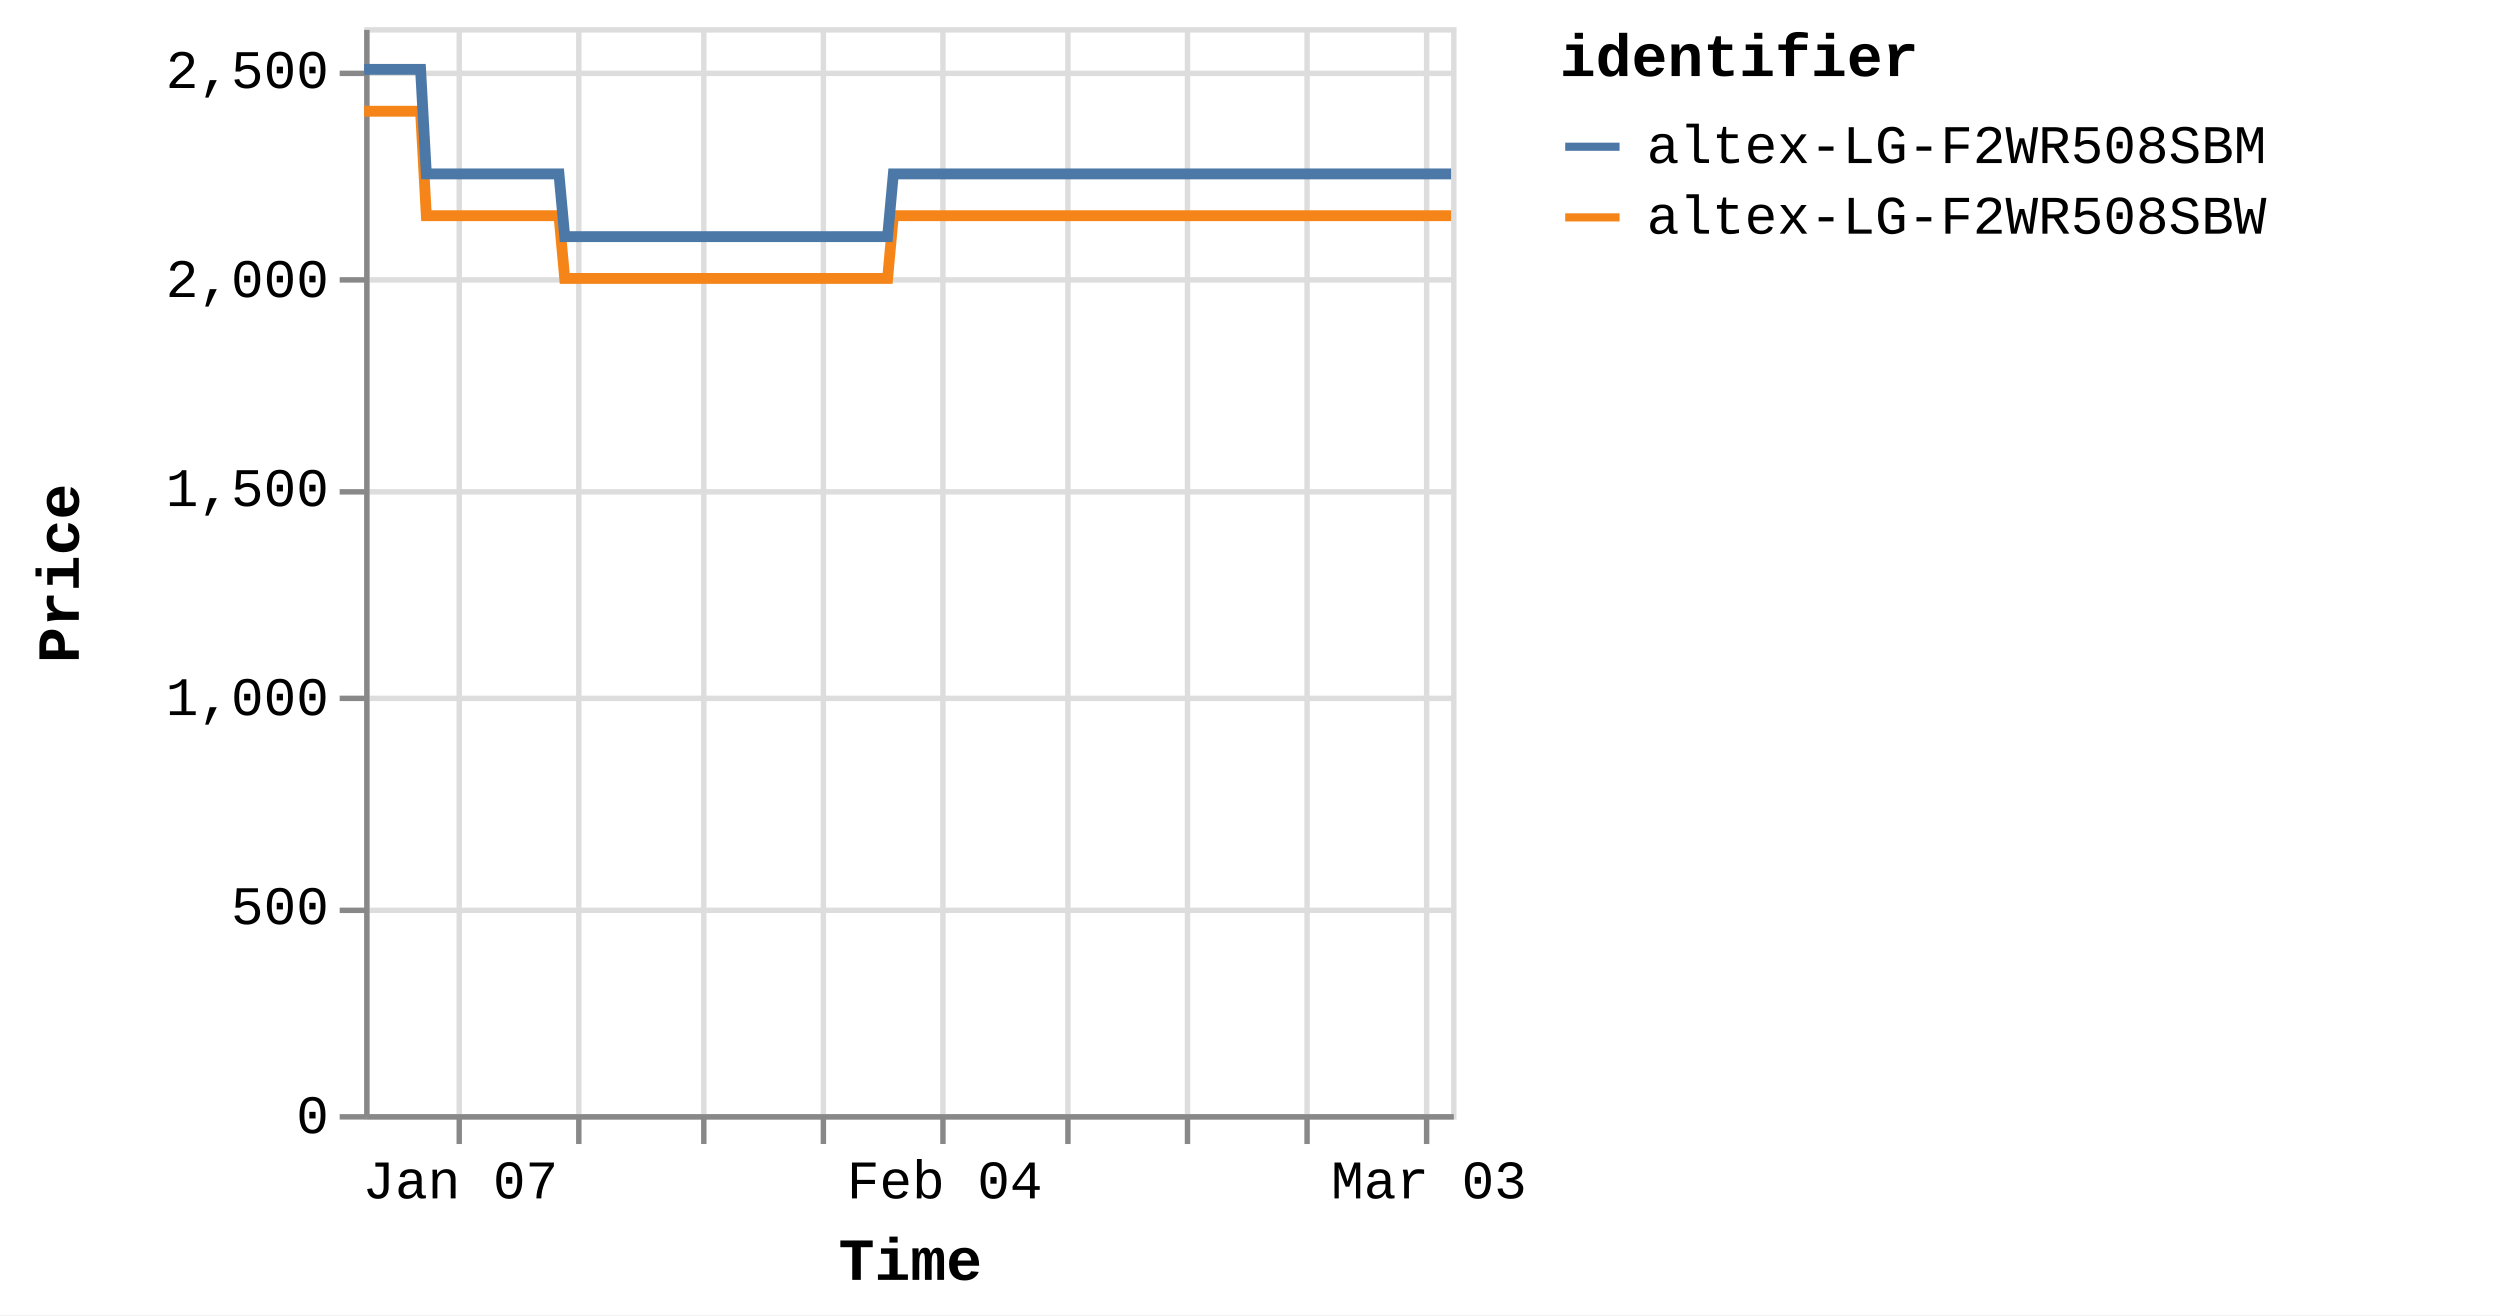
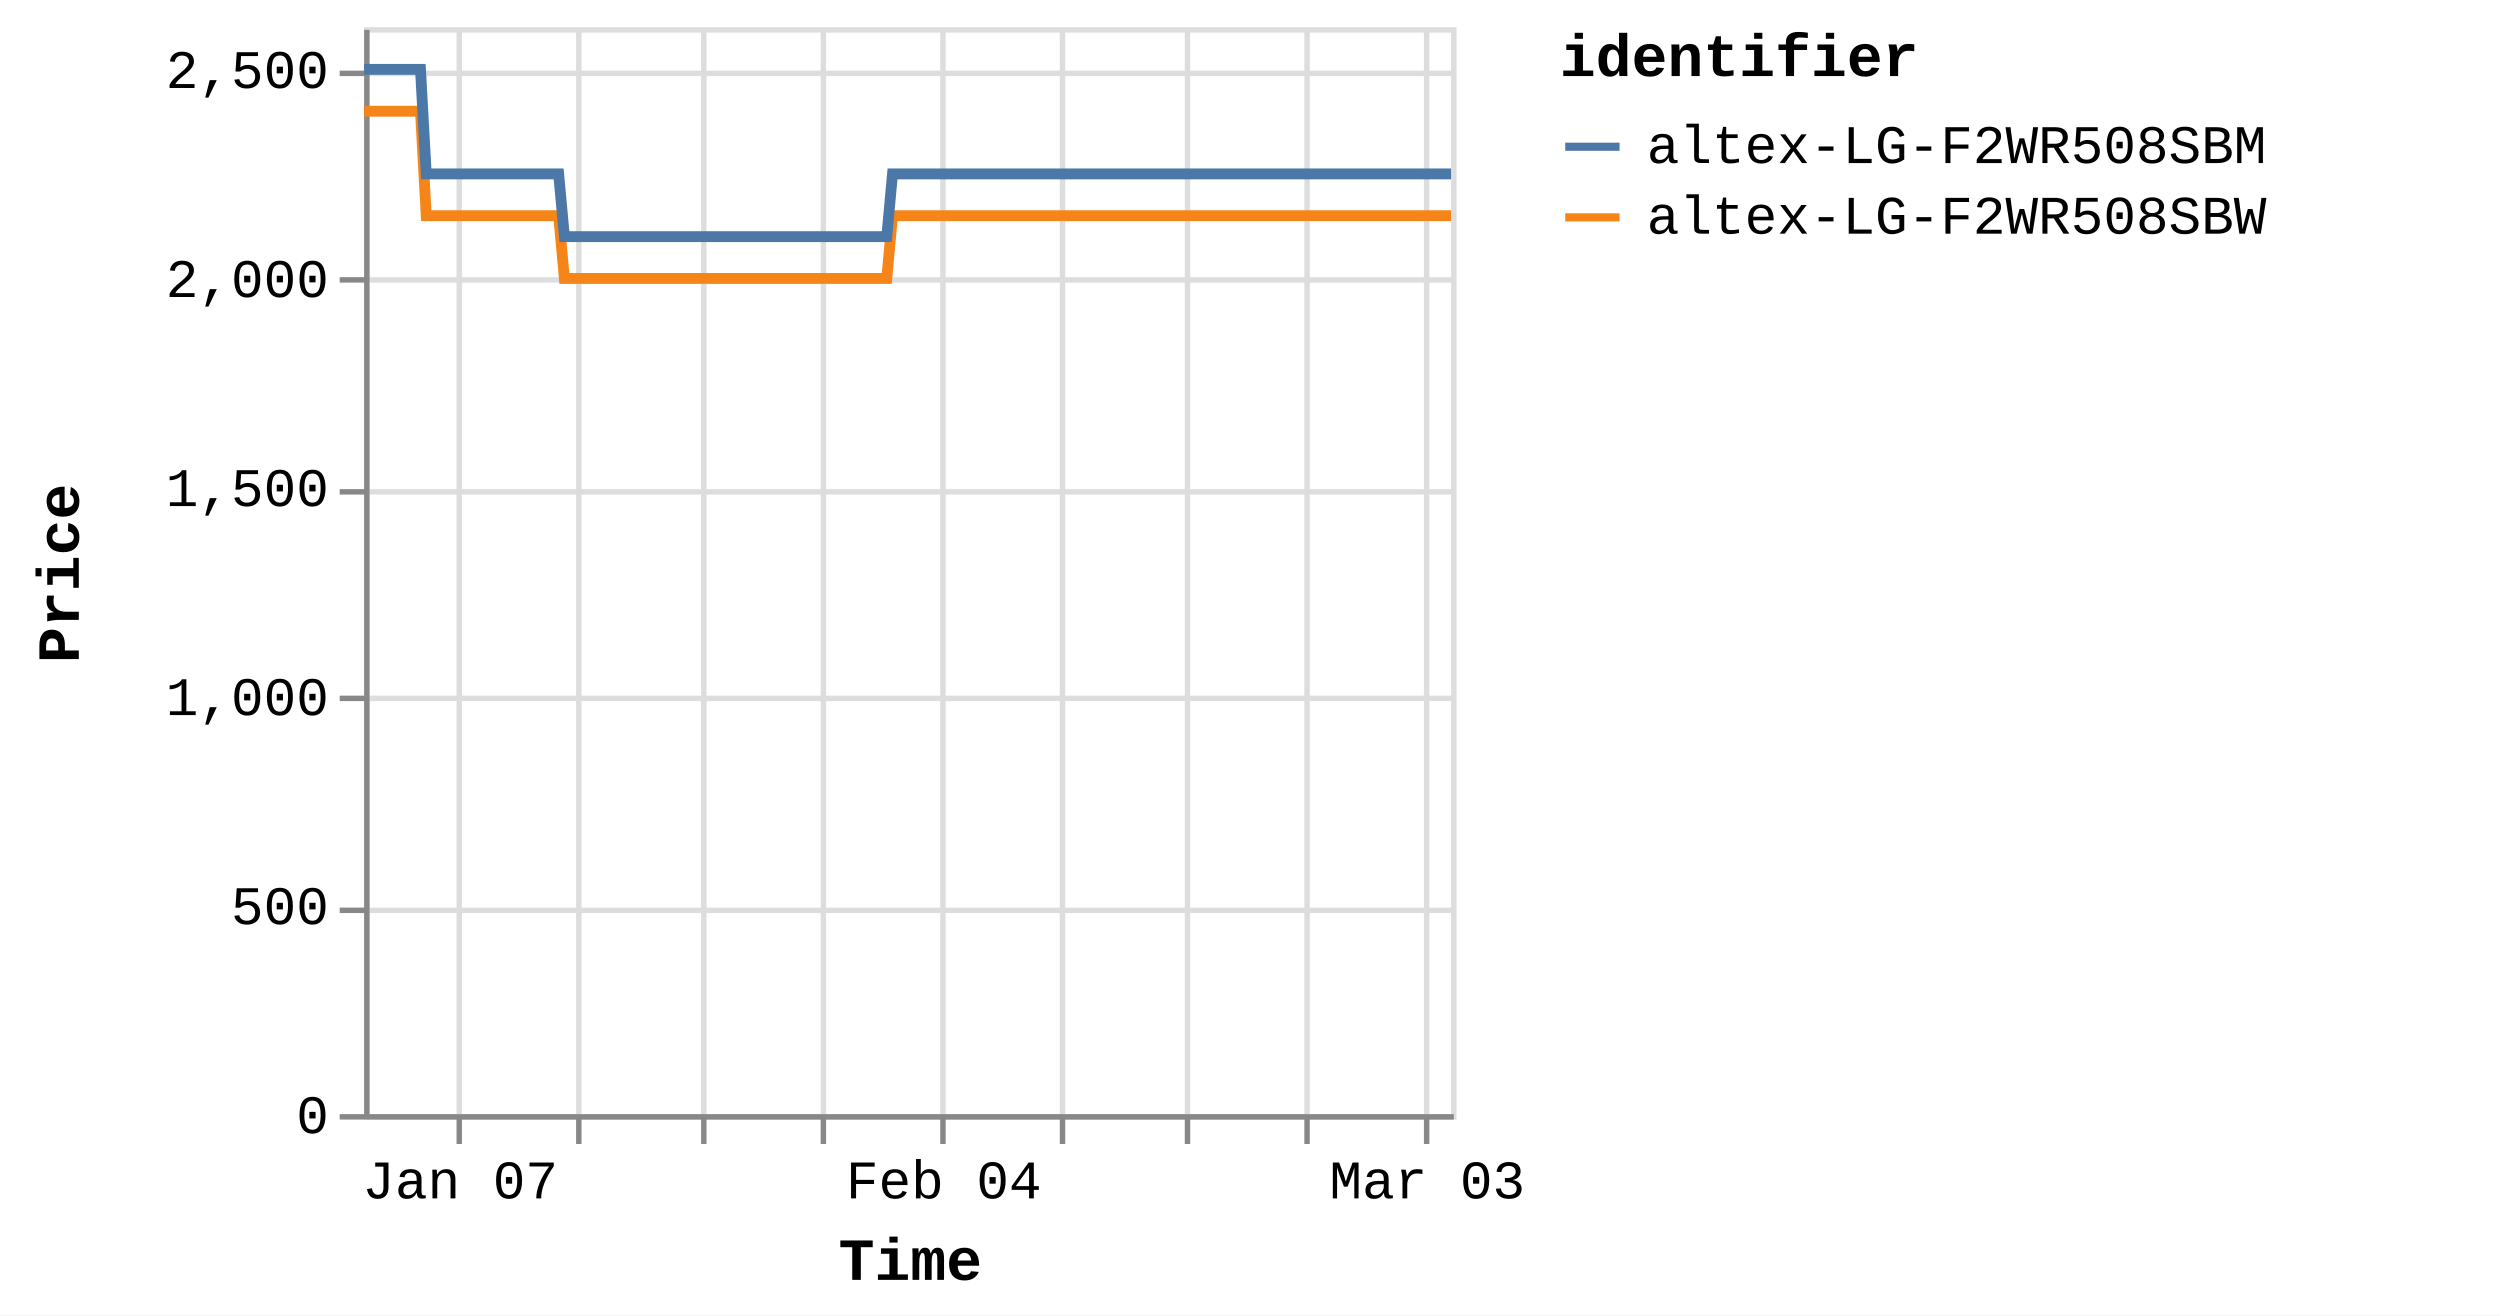
<svg xmlns="http://www.w3.org/2000/svg" version="1.1" class="marks" width="460" height="242" viewBox="0 0 460 242">
  <rect width="460" height="242" fill="white" />
  <g fill="none" stroke-miterlimit="10" transform="translate(67,5)">
    <g class="mark-group role-frame root" role="graphics-object" aria-roledescription="group mark container">
      <g transform="translate(0,0)">
        <path class="background" aria-hidden="true" d="M0.5,0.5h200v200h-200Z" stroke="#ddd" />
        <g>
          <g class="mark-group role-axis" aria-hidden="true">
            <g transform="translate(0.5,200.5)">
              <path class="background" aria-hidden="true" d="M0,0h0v0h0Z" pointer-events="none" />
              <g>
                <g class="mark-rule role-axis-grid" pointer-events="none">
                  <line transform="translate(17,-200)" x2="0" y2="200" stroke="#ddd" stroke-width="1" opacity="1" />
                  <line transform="translate(39,-200)" x2="0" y2="200" stroke="#ddd" stroke-width="1" opacity="1" />
                  <line transform="translate(62,-200)" x2="0" y2="200" stroke="#ddd" stroke-width="1" opacity="1" />
                  <line transform="translate(84,-200)" x2="0" y2="200" stroke="#ddd" stroke-width="1" opacity="1" />
                  <line transform="translate(106,-200)" x2="0" y2="200" stroke="#ddd" stroke-width="1" opacity="1" />
-                   <line transform="translate(129,-200)" x2="0" y2="200" stroke="#ddd" stroke-width="1" opacity="1" />
+                   <line transform="translate(128,-200)" x2="0" y2="200" stroke="#ddd" stroke-width="1" opacity="1" />
                  <line transform="translate(151,-200)" x2="0" y2="200" stroke="#ddd" stroke-width="1" opacity="1" />
                  <line transform="translate(173,-200)" x2="0" y2="200" stroke="#ddd" stroke-width="1" opacity="1" />
                  <line transform="translate(195,-200)" x2="0" y2="200" stroke="#ddd" stroke-width="1" opacity="1" />
                </g>
              </g>
              <path class="foreground" aria-hidden="true" d="" pointer-events="none" display="none" />
            </g>
          </g>
          <g class="mark-group role-axis" aria-hidden="true">
            <g transform="translate(0.5,0.5)">
              <path class="background" aria-hidden="true" d="M0,0h0v0h0Z" pointer-events="none" />
              <g>
                <g class="mark-rule role-axis-grid" pointer-events="none">
                  <line transform="translate(0,200)" x2="200" y2="0" stroke="#ddd" stroke-width="1" opacity="1" />
                  <line transform="translate(0,162)" x2="200" y2="0" stroke="#ddd" stroke-width="1" opacity="1" />
                  <line transform="translate(0,123)" x2="200" y2="0" stroke="#ddd" stroke-width="1" opacity="1" />
                  <line transform="translate(0,85)" x2="200" y2="0" stroke="#ddd" stroke-width="1" opacity="1" />
                  <line transform="translate(0,46)" x2="200" y2="0" stroke="#ddd" stroke-width="1" opacity="1" />
                  <line transform="translate(0,8)" x2="200" y2="0" stroke="#ddd" stroke-width="1" opacity="1" />
                </g>
              </g>
              <path class="foreground" aria-hidden="true" d="" pointer-events="none" display="none" />
            </g>
          </g>
-           <g class="mark-group role-axis" role="graphics-symbol" aria-roledescription="axis" aria-label="X-axis titled 'Time' for a time scale with values from Monday, 01 January 2024, 2:19:43 PM to Monday, 04 March 2024, 10:28:20 AM">
+           <g class="mark-group role-axis" role="graphics-symbol" aria-roledescription="axis" aria-label="X-axis titled 'Time' for a time scale with values from Monday, 01 January 2024, 2:19:43 PM to Monday, 04 March 2024, 12:51:38 PM">
            <g transform="translate(0.5,200.5)">
              <path class="background" aria-hidden="true" d="M0,0h0v0h0Z" pointer-events="none" />
              <g>
                <g class="mark-rule role-axis-tick" pointer-events="none">
                  <line transform="translate(17,0)" x2="0" y2="5" stroke="#888" stroke-width="1" opacity="1" />
                  <line transform="translate(39,0)" x2="0" y2="5" stroke="#888" stroke-width="1" opacity="1" />
                  <line transform="translate(62,0)" x2="0" y2="5" stroke="#888" stroke-width="1" opacity="1" />
                  <line transform="translate(84,0)" x2="0" y2="5" stroke="#888" stroke-width="1" opacity="1" />
                  <line transform="translate(106,0)" x2="0" y2="5" stroke="#888" stroke-width="1" opacity="1" />
-                   <line transform="translate(129,0)" x2="0" y2="5" stroke="#888" stroke-width="1" opacity="1" />
+                   <line transform="translate(128,0)" x2="0" y2="5" stroke="#888" stroke-width="1" opacity="1" />
                  <line transform="translate(151,0)" x2="0" y2="5" stroke="#888" stroke-width="1" opacity="1" />
                  <line transform="translate(173,0)" x2="0" y2="5" stroke="#888" stroke-width="1" opacity="1" />
                  <line transform="translate(195,0)" x2="0" y2="5" stroke="#888" stroke-width="1" opacity="1" />
                </g>
                <g class="mark-text role-axis-label" pointer-events="none">
-                   <text text-anchor="middle" transform="translate(17.19615,15)" font-family="Liberation Mono" font-size="10px" fill="#000" opacity="1">Jan 07</text>
-                   <text text-anchor="middle" transform="translate(39.4752,15)" font-family="Liberation Mono" font-size="10px" fill="#000" opacity="0">Jan 14</text>
-                   <text text-anchor="middle" transform="translate(61.75424,15)" font-family="Liberation Mono" font-size="10px" fill="#000" opacity="0">Jan 21</text>
-                   <text text-anchor="middle" transform="translate(84.03329,15)" font-family="Liberation Mono" font-size="10px" fill="#000" opacity="0">Jan 28</text>
-                   <text text-anchor="middle" transform="translate(106.3123,15)" font-family="Liberation Mono" font-size="10px" fill="#000" opacity="1">Feb 04</text>
-                   <text text-anchor="middle" transform="translate(128.5914,15)" font-family="Liberation Mono" font-size="10px" fill="#000" opacity="0">Feb 11</text>
-                   <text text-anchor="middle" transform="translate(150.8704,15)" font-family="Liberation Mono" font-size="10px" fill="#000" opacity="0">Feb 18</text>
-                   <text text-anchor="middle" transform="translate(173.1495,15)" font-family="Liberation Mono" font-size="10px" fill="#000" opacity="0">Feb 25</text>
-                   <text text-anchor="middle" transform="translate(195.4285,15)" font-family="Liberation Mono" font-size="10px" fill="#000" opacity="1">Mar 03</text>
+                   <text text-anchor="middle" transform="translate(17.16896,15)" font-family="Liberation Mono" font-size="10px" fill="#000" opacity="1">Jan 07</text>
+                   <text text-anchor="middle" transform="translate(39.41278,15)" font-family="Liberation Mono" font-size="10px" fill="#000" opacity="0">Jan 14</text>
+                   <text text-anchor="middle" transform="translate(61.6566,15)" font-family="Liberation Mono" font-size="10px" fill="#000" opacity="0">Jan 21</text>
+                   <text text-anchor="middle" transform="translate(83.90041,15)" font-family="Liberation Mono" font-size="10px" fill="#000" opacity="0">Jan 28</text>
+                   <text text-anchor="middle" transform="translate(106.1442,15)" font-family="Liberation Mono" font-size="10px" fill="#000" opacity="1">Feb 04</text>
+                   <text text-anchor="middle" transform="translate(128.388,15)" font-family="Liberation Mono" font-size="10px" fill="#000" opacity="0">Feb 11</text>
+                   <text text-anchor="middle" transform="translate(150.6319,15)" font-family="Liberation Mono" font-size="10px" fill="#000" opacity="0">Feb 18</text>
+                   <text text-anchor="middle" transform="translate(172.8757,15)" font-family="Liberation Mono" font-size="10px" fill="#000" opacity="0">Feb 25</text>
+                   <text text-anchor="middle" transform="translate(195.1195,15)" font-family="Liberation Mono" font-size="10px" fill="#000" opacity="1">Mar 03</text>
                </g>
                <g class="mark-rule role-axis-domain" pointer-events="none">
                  <line transform="translate(0,0)" x2="200" y2="0" stroke="#888" stroke-width="1" opacity="1" />
                </g>
                <g class="mark-text role-axis-title" pointer-events="none">
                  <text text-anchor="middle" transform="translate(100,30)" font-family="Liberation Mono" font-size="11px" font-weight="bold" fill="#000" opacity="1">Time</text>
                </g>
              </g>
              <path class="foreground" aria-hidden="true" d="" pointer-events="none" display="none" />
            </g>
          </g>
          <g class="mark-group role-axis" role="graphics-symbol" aria-roledescription="axis" aria-label="Y-axis titled 'Price' for a linear scale with values from 0 to 2,600">
            <g transform="translate(0.5,0.5)">
              <path class="background" aria-hidden="true" d="M0,0h0v0h0Z" pointer-events="none" />
              <g>
                <g class="mark-rule role-axis-tick" pointer-events="none">
                  <line transform="translate(0,200)" x2="-5" y2="0" stroke="#888" stroke-width="1" opacity="1" />
                  <line transform="translate(0,162)" x2="-5" y2="0" stroke="#888" stroke-width="1" opacity="1" />
                  <line transform="translate(0,123)" x2="-5" y2="0" stroke="#888" stroke-width="1" opacity="1" />
                  <line transform="translate(0,85)" x2="-5" y2="0" stroke="#888" stroke-width="1" opacity="1" />
                  <line transform="translate(0,46)" x2="-5" y2="0" stroke="#888" stroke-width="1" opacity="1" />
                  <line transform="translate(0,8)" x2="-5" y2="0" stroke="#888" stroke-width="1" opacity="1" />
                </g>
                <g class="mark-text role-axis-label" pointer-events="none">
                  <text text-anchor="end" transform="translate(-7,203)" font-family="Liberation Mono" font-size="10px" fill="#000" opacity="1">0</text>
                  <text text-anchor="end" transform="translate(-7,164.5385)" font-family="Liberation Mono" font-size="10px" fill="#000" opacity="1">500</text>
                  <text text-anchor="end" transform="translate(-7,126.0769)" font-family="Liberation Mono" font-size="10px" fill="#000" opacity="1">1,000</text>
                  <text text-anchor="end" transform="translate(-7,87.61538)" font-family="Liberation Mono" font-size="10px" fill="#000" opacity="1">1,500</text>
                  <text text-anchor="end" transform="translate(-7,49.15385)" font-family="Liberation Mono" font-size="10px" fill="#000" opacity="1">2,000</text>
                  <text text-anchor="end" transform="translate(-7,10.69231)" font-family="Liberation Mono" font-size="10px" fill="#000" opacity="1">2,500</text>
                </g>
                <g class="mark-rule role-axis-domain" pointer-events="none">
                  <line transform="translate(0,200)" x2="0" y2="-200" stroke="#888" stroke-width="1" opacity="1" />
                </g>
                <g class="mark-text role-axis-title" pointer-events="none">
                  <text text-anchor="middle" transform="translate(-51,100) rotate(-90) translate(0,-2)" font-family="Liberation Mono" font-size="11px" font-weight="bold" fill="#000" opacity="1">Price</text>
                </g>
              </g>
              <path class="foreground" aria-hidden="true" d="" pointer-events="none" display="none" />
            </g>
          </g>
          <g class="mark-group role-scope pathgroup" role="graphics-object" aria-roledescription="group mark container">
            <g transform="translate(0,0)">
              <path class="background" aria-hidden="true" d="M0,0h200v200h-200Z" />
              <g>
                <g class="mark-line role-mark marks" role="graphics-object" aria-roledescription="line mark container">
-                   <path aria-label="Time: Jan 01, 2024; Price: 2399; identifier: altex-LG-F2WR508SBW" role="graphics-symbol" aria-roledescription="line mark" d="M0,15.462L0.333,15.462L0.837,15.462L1.898,15.462L2.429,15.462L2.987,15.462L3.494,15.462L4.019,15.462L5.081,15.462L5.612,15.462L6.17,15.462L6.677,15.462L7.202,15.462L8.264,15.462L8.795,15.462L9.352,15.462L9.863,15.462L10.386,15.462L11.448,34.692L11.978,34.692L12.535,34.692L13.045,34.692L13.568,34.692L14.63,34.692L15.16,34.692L15.715,34.692L16.225,34.692L16.75,34.692L17.815,34.692L18.342,34.692L18.898,34.692L19.408,34.692L19.933,34.692L20.997,34.692L21.529,34.692L22.087,34.692L22.594,34.692L23.115,34.692L24.181,34.692L24.71,34.692L25.275,34.692L25.778,34.692L26.299,34.692L27.363,34.692L27.894,34.692L28.452,34.692L28.958,34.692L29.481,34.692L30.545,34.692L31.076,34.692L31.636,34.692L32.143,34.692L32.664,34.692L33.727,34.692L34.259,34.692L34.816,34.692L35.324,34.692L35.847,34.692L36.909,46.231L37.438,46.231L37.994,46.231L38.504,46.231L39.029,46.231L40.093,46.231L40.621,46.231L41.176,46.231L41.685,46.231L42.212,46.231L43.277,46.231L43.808,46.231L44.368,46.231L44.874,46.231L45.395,46.231L46.458,46.231L46.991,46.231L47.549,46.231L48.058,46.231L48.578,46.231L49.641,46.231L50.174,46.231L50.733,46.231L51.239,46.231L51.76,46.231L52.823,46.231L53.354,46.231L53.914,46.231L54.42,46.231L54.944,46.231L56.007,46.231L56.538,46.231L57.097,46.231L57.605,46.231L58.126,46.231L59.189,46.231L59.717,46.231L60.273,46.231L60.785,46.231L61.309,46.231L62.37,46.231L62.9,46.231L63.456,46.231L63.966,46.231L64.491,46.231L65.557,46.231L66.089,46.231L66.649,46.231L67.152,46.231L67.674,46.231L68.738,46.231L69.271,46.231L69.83,46.231L70.338,46.231L70.857,46.231L71.921,46.231L72.453,46.231L73.013,46.231L73.519,46.231L74.04,46.231L75.105,46.231L75.635,46.231L76.195,46.231L76.704,46.231L77.222,46.231L78.285,46.231L78.817,46.231L79.367,46.231L79.876,46.231L80.407,46.231L81.466,46.231L81.998,46.231L82.542,46.231L83.057,46.231L83.587,46.231L84.649,46.231L85.179,46.231L85.726,46.231L86.24,46.231L86.77,46.231L87.831,46.231L88.363,46.231L88.914,46.231L89.423,46.231L89.954,46.231L91.013,46.231L91.544,46.231L92.096,46.231L92.613,46.231L93.135,46.231L94.196,46.231L94.727,46.231L95.279,46.231L95.788,46.231L96.318,46.231L97.379,34.692L97.91,34.692L98.462,34.692L98.97,34.692L99.501,34.692L100.563,34.692L101.092,34.692L101.644,34.692L102.153,34.692L102.684,34.692L103.745,34.692L104.276,34.692L104.822,34.692L105.336,34.692L105.868,34.692L106.93,34.692L107.459,34.692L108.005,34.692L108.518,34.692L109.049,34.692L110.11,34.692L110.643,34.692L111.194,34.692L111.703,34.692L112.232,34.692L113.293,34.692L113.823,34.692L114.376,34.692L114.885,34.692L115.415,34.692L116.475,34.692L117.007,34.692L117.558,34.692L118.07,34.692L118.598,34.692L119.658,34.692L120.19,34.692L120.74,34.692L121.252,34.692L121.78,34.692L122.842,34.692L123.373,34.692L123.921,34.692L124.434,34.692L124.964,34.692L126.024,34.692L126.554,34.692L127.103,34.692L127.615,34.692L128.146,34.692L129.209,34.692L129.738,34.692L130.284,34.692L130.798,34.692L131.328,34.692L132.39,34.692L132.92,34.692L133.474,34.692L133.982,34.692L134.511,34.692L135.571,34.692L136.102,34.692L136.653,34.692L137.171,34.692L137.694,34.692L138.755,34.692L139.285,34.692L139.838,34.692L140.348,34.692L140.876,34.692L142.468,34.692L143.02,34.692L143.53,34.692L144.06,34.692L145.121,34.692L145.651,34.692L146.202,34.692L146.715,34.692L147.242,34.692L148.304,34.692L148.833,34.692L149.38,34.692L149.894,34.692L150.424,34.692L151.486,34.692L152.019,34.692L152.564,34.692L153.077,34.692L153.608,34.692L154.668,34.692L155.201,34.692L155.753,34.692L156.266,34.692L156.79,34.692L157.853,34.692L158.382,34.692L158.932,34.692L159.444,34.692L159.974,34.692L161.034,34.692L161.565,34.692L162.117,34.692L162.628,34.692L163.156,34.692L164.217,34.692L164.747,34.692L165.299,34.692L165.81,34.692L166.339,34.692L167.399,34.692L167.93,34.692L168.479,34.692L168.991,34.692L169.524,34.692L170.582,34.692L171.112,34.692L171.659,34.692L172.173,34.692L172.703,34.692L173.764,34.692L174.296,34.692L174.842,34.692L175.359,34.692L175.886,34.692L176.947,34.692L177.48,34.692L178.03,34.692L178.54,34.692L179.069,34.692L180.13,34.692L180.661,34.692L181.211,34.692L181.724,34.692L182.252,34.692L183.313,34.692L183.843,34.692L184.394,34.692L184.907,34.692L185.435,34.692L186.496,34.692L187.026,34.692L187.575,34.692L188.086,34.692L188.617,34.692L189.678,34.692L190.211,34.692L190.76,34.692L191.271,34.692L191.8,34.692L192.861,34.692L193.392,34.692L193.942,34.692L194.452,34.692L194.983,34.692L196.044,34.692L196.574,34.692L197.121,34.692L197.635,34.692L198.166,34.692L199.275,34.692L200,34.692" stroke="#f58518" stroke-width="2" />
+                   <path aria-label="Time: Jan 01, 2024; Price: 2399; identifier: altex-LG-F2WR508SBW" role="graphics-symbol" aria-roledescription="line mark" d="M0,15.462L0.333,15.462L0.836,15.462L1.895,15.462L2.425,15.462L2.982,15.462L3.488,15.462L4.013,15.462L5.073,15.462L5.603,15.462L6.16,15.462L6.667,15.462L7.19,15.462L8.251,15.462L8.781,15.462L9.337,15.462L9.848,15.462L10.369,15.462L11.43,34.692L11.959,34.692L12.515,34.692L13.024,34.692L13.546,34.692L14.607,34.692L15.136,34.692L15.691,34.692L16.199,34.692L16.724,34.692L17.786,34.692L18.313,34.692L18.868,34.692L19.377,34.692L19.902,34.692L20.964,34.692L21.495,34.692L22.052,34.692L22.559,34.692L23.079,34.692L24.142,34.692L24.671,34.692L25.235,34.692L25.737,34.692L26.257,34.692L27.32,34.692L27.849,34.692L28.407,34.692L28.913,34.692L29.435,34.692L30.497,34.692L31.027,34.692L31.586,34.692L32.092,34.692L32.613,34.692L33.674,34.692L34.204,34.692L34.761,34.692L35.269,34.692L35.79,34.692L36.85,46.231L37.379,46.231L37.934,46.231L38.443,46.231L38.967,46.231L40.03,46.231L40.556,46.231L41.111,46.231L41.62,46.231L42.145,46.231L43.208,46.231L43.739,46.231L44.298,46.231L44.803,46.231L45.323,46.231L46.385,46.231L46.917,46.231L47.474,46.231L47.982,46.231L48.501,46.231L49.563,46.231L50.094,46.231L50.652,46.231L51.158,46.231L51.678,46.231L52.74,46.231L53.27,46.231L53.829,46.231L54.334,46.231L54.857,46.231L55.918,46.231L56.448,46.231L57.007,46.231L57.514,46.231L58.034,46.231L59.096,46.231L59.622,46.231L60.178,46.231L60.689,46.231L61.212,46.231L62.271,46.231L62.801,46.231L63.356,46.231L63.865,46.231L64.389,46.231L65.454,46.231L65.984,46.231L66.543,46.231L67.046,46.231L67.567,46.231L68.629,46.231L69.161,46.231L69.72,46.231L70.226,46.231L70.745,46.231L71.808,46.231L72.338,46.231L72.897,46.231L73.403,46.231L73.923,46.231L74.986,46.231L75.515,46.231L76.075,46.231L76.583,46.231L77.1,46.231L78.161,46.231L78.692,46.231L79.241,46.231L79.749,46.231L80.279,46.231L81.337,46.231L81.868,46.231L82.412,46.231L82.926,46.231L83.455,46.231L84.515,46.231L85.045,46.231L85.591,46.231L86.104,46.231L86.633,46.231L87.692,46.231L88.224,46.231L88.773,46.231L89.282,46.231L89.811,46.231L90.869,46.231L91.399,46.231L91.95,46.231L92.466,46.231L92.988,46.231L94.047,46.231L94.577,46.231L95.129,46.231L95.637,46.231L96.166,46.231L97.225,34.692L97.755,34.692L98.307,34.692L98.814,34.692L99.343,34.692L100.404,34.692L100.933,34.692L101.483,34.692L101.991,34.692L102.521,34.692L103.581,34.692L104.111,34.692L104.657,34.692L105.169,34.692L105.701,34.692L106.761,34.692L107.289,34.692L107.834,34.692L108.347,34.692L108.876,34.692L109.936,34.692L110.468,34.692L111.019,34.692L111.526,34.692L112.054,34.692L113.114,34.692L113.643,34.692L114.195,34.692L114.704,34.692L115.232,34.692L116.291,34.692L116.822,34.692L117.372,34.692L117.884,34.692L118.41,34.692L119.469,34.692L120,34.692L120.549,34.692L121.06,34.692L121.587,34.692L122.647,34.692L123.178,34.692L123.725,34.692L124.237,34.692L124.767,34.692L125.824,34.692L126.354,34.692L126.902,34.692L127.413,34.692L127.943,34.692L129.005,34.692L129.532,34.692L130.078,34.692L130.591,34.692L131.121,34.692L132.18,34.692L132.71,34.692L133.263,34.692L133.77,34.692L134.298,34.692L135.357,34.692L135.887,34.692L136.437,34.692L136.954,34.692L137.476,34.692L138.535,34.692L139.065,34.692L139.616,34.692L140.126,34.692L140.653,34.692L142.243,34.692L142.793,34.692L143.303,34.692L143.832,34.692L144.891,34.692L145.421,34.692L145.971,34.692L146.483,34.692L147.009,34.692L148.07,34.692L148.597,34.692L149.144,34.692L149.657,34.692L150.186,34.692L151.246,34.692L151.778,34.692L152.322,34.692L152.835,34.692L153.365,34.692L154.424,34.692L154.955,34.692L155.507,34.692L156.019,34.692L156.542,34.692L157.603,34.692L158.132,34.692L158.681,34.692L159.192,34.692L159.721,34.692L160.779,34.692L161.309,34.692L161.861,34.692L162.371,34.692L162.898,34.692L163.957,34.692L164.486,34.692L165.038,34.692L165.548,34.692L166.076,34.692L167.135,34.692L167.664,34.692L168.213,34.692L168.723,34.692L169.256,34.692L170.312,34.692L170.842,34.692L171.387,34.692L171.901,34.692L172.43,34.692L173.49,34.692L174.021,34.692L174.565,34.692L175.082,34.692L175.608,34.692L176.667,34.692L177.199,34.692L177.749,34.692L178.258,34.692L178.786,34.692L179.845,34.692L180.376,34.692L180.925,34.692L181.436,34.692L181.963,34.692L183.023,34.692L183.553,34.692L184.103,34.692L184.615,34.692L185.142,34.692L186.201,34.692L186.73,34.692L187.279,34.692L187.789,34.692L188.318,34.692L189.378,34.692L189.91,34.692L190.459,34.692L190.968,34.692L191.497,34.692L192.556,34.692L193.086,34.692L193.635,34.692L194.145,34.692L194.675,34.692L195.734,34.692L196.263,34.692L196.809,34.692L197.322,34.692L197.852,34.692L198.96,34.692L199.684,34.692L200,34.692" stroke="#f58518" stroke-width="2" />
                </g>
              </g>
              <path class="foreground" aria-hidden="true" d="" display="none" />
            </g>
            <g transform="translate(0,0)">
              <path class="background" aria-hidden="true" d="M0,0h200v200h-200Z" />
              <g>
                <g class="mark-line role-mark marks" role="graphics-object" aria-roledescription="line mark container">
-                   <path aria-label="Time: Jan 01, 2024; Price: 2499; identifier: altex-LG-F2WR508SBM" role="graphics-symbol" aria-roledescription="line mark" d="M0,7.769L0.333,7.769L0.837,7.769L1.898,7.769L2.429,7.769L2.987,7.769L3.494,7.769L4.02,7.769L5.081,7.769L5.612,7.769L6.17,7.769L6.677,7.769L7.202,7.769L8.264,7.769L8.795,7.769L9.352,7.769L9.863,7.769L10.386,7.769L11.448,27L11.978,27L12.535,27L13.045,27L13.568,27L14.63,27L15.16,27L15.715,27L16.225,27L16.75,27L17.815,27L18.342,27L18.898,27L19.408,27L19.933,27L20.997,27L21.529,27L22.087,27L22.595,27L23.115,27L24.181,27L24.711,27L25.275,27L25.778,27L26.299,27L27.363,27L27.894,27L28.452,27L28.958,27L29.481,27L30.545,27L31.076,27L31.636,27L32.143,27L32.664,27L33.727,27L34.259,27L34.816,27L35.325,27L35.847,27L36.909,38.538L37.438,38.538L37.994,38.538L38.504,38.538L39.029,38.538L40.094,38.538L40.621,38.538L41.176,38.538L41.686,38.538L42.212,38.538L43.277,38.538L43.808,38.538L44.368,38.538L44.874,38.538L45.395,38.538L46.458,38.538L46.991,38.538L47.55,38.538L48.059,38.538L48.578,38.538L49.641,38.538L50.174,38.538L50.733,38.538L51.239,38.538L51.76,38.538L52.823,38.538L53.354,38.538L53.914,38.538L54.42,38.538L54.945,38.538L56.007,38.538L56.538,38.538L57.097,38.538L57.605,38.538L58.126,38.538L59.189,38.538L59.717,38.538L60.274,38.538L60.785,38.538L61.309,38.538L62.37,38.538L62.9,38.538L63.456,38.538L63.966,38.538L64.492,38.538L65.558,38.538L66.089,38.538L66.649,38.538L67.153,38.538L67.674,38.538L68.738,38.538L69.271,38.538L69.83,38.538L70.338,38.538L70.857,38.538L71.922,38.538L72.453,38.538L73.013,38.538L73.519,38.538L74.04,38.538L75.105,38.538L75.635,38.538L76.195,38.538L76.704,38.538L77.222,38.538L78.285,38.538L78.817,38.538L79.367,38.538L79.876,38.538L80.407,38.538L81.466,38.538L81.998,38.538L82.542,38.538L83.057,38.538L83.587,38.538L84.649,38.538L85.179,38.538L85.726,38.538L86.24,38.538L86.771,38.538L87.832,38.538L88.363,38.538L88.914,38.538L89.424,38.538L89.954,38.538L91.013,38.538L91.544,38.538L92.096,38.538L92.613,38.538L93.135,38.538L94.196,38.538L94.727,38.538L95.28,38.538L95.788,38.538L96.318,38.538L97.379,27L97.91,27L98.462,27L98.97,27L99.501,27L100.563,27L101.092,27L101.644,27L102.153,27L102.684,27L103.745,27L104.276,27L104.822,27L105.336,27L105.868,27L106.93,27L107.459,27L108.005,27L108.518,27L109.049,27L110.11,27L110.643,27L111.194,27L111.703,27L112.232,27L113.293,27L113.823,27L114.376,27L114.885,27L115.415,27L116.476,27L117.007,27L117.558,27L118.071,27L118.598,27L119.659,27L120.19,27L120.74,27L121.252,27L121.78,27L122.842,27L123.373,27L123.921,27L124.434,27L124.965,27L126.024,27L126.554,27L127.103,27L127.615,27L128.146,27L129.209,27L129.738,27L130.284,27L130.798,27L131.328,27L132.39,27L132.92,27L133.474,27L133.982,27L134.511,27L135.571,27L136.103,27L136.653,27L137.171,27L137.694,27L138.755,27L139.286,27L139.838,27L140.348,27L140.876,27L142.468,27L143.02,27L143.53,27L144.06,27L145.121,27L145.651,27L146.203,27L146.715,27L147.242,27L148.304,27L148.833,27L149.38,27L149.894,27L150.425,27L151.486,27L152.019,27L152.564,27L153.078,27L153.608,27L154.668,27L155.201,27L155.753,27L156.266,27L156.79,27L157.853,27L158.382,27L158.932,27L159.444,27L159.974,27L161.034,27L161.565,27L162.117,27L162.628,27L163.157,27L164.217,27L164.747,27L165.299,27L165.81,27L166.339,27L167.4,27L167.93,27L168.48,27L168.991,27L169.524,27L170.582,27L171.112,27L171.659,27L172.173,27L172.703,27L173.764,27L174.296,27L174.842,27L175.359,27L175.886,27L176.947,27L177.48,27L178.03,27L178.541,27L179.069,27L180.13,27L180.661,27L181.211,27L181.724,27L182.252,27L183.313,27L183.843,27L184.394,27L184.907,27L185.435,27L186.496,27L187.026,27L187.575,27L188.086,27L188.617,27L189.678,27L190.211,27L190.761,27L191.271,27L191.8,27L192.861,27L193.392,27L193.942,27L194.452,27L194.983,27L196.044,27L196.574,27L197.121,27L197.635,27L198.166,27L199.275,27L200,27" stroke="#4c78a8" stroke-width="2" />
+                   <path aria-label="Time: Jan 01, 2024; Price: 2499; identifier: altex-LG-F2WR508SBM" role="graphics-symbol" aria-roledescription="line mark" d="M0,7.769L0.333,7.769L0.836,7.769L1.895,7.769L2.425,7.769L2.982,7.769L3.488,7.769L4.013,7.769L5.073,7.769L5.603,7.769L6.16,7.769L6.667,7.769L7.19,7.769L8.251,7.769L8.781,7.769L9.337,7.769L9.848,7.769L10.37,7.769L11.43,27L11.959,27L12.515,27L13.024,27L13.546,27L14.607,27L15.136,27L15.691,27L16.199,27L16.724,27L17.787,27L18.313,27L18.868,27L19.377,27L19.902,27L20.964,27L21.495,27L22.052,27L22.559,27L23.079,27L24.143,27L24.671,27L25.235,27L25.737,27L26.257,27L27.32,27L27.85,27L28.407,27L28.913,27L29.435,27L30.497,27L31.027,27L31.586,27L32.092,27L32.613,27L33.674,27L34.205,27L34.761,27L35.269,27L35.791,27L36.85,38.538L37.379,38.538L37.934,38.538L38.443,38.538L38.968,38.538L40.03,38.538L40.557,38.538L41.111,38.538L41.62,38.538L42.145,38.538L43.208,38.538L43.739,38.538L44.298,38.538L44.803,38.538L45.323,38.538L46.385,38.538L46.917,38.538L47.474,38.538L47.983,38.538L48.501,38.538L49.563,38.538L50.094,38.538L50.653,38.538L51.158,38.538L51.679,38.538L52.74,38.538L53.27,38.538L53.829,38.538L54.334,38.538L54.858,38.538L55.918,38.538L56.448,38.538L57.007,38.538L57.514,38.538L58.034,38.538L59.096,38.538L59.622,38.538L60.178,38.538L60.689,38.538L61.212,38.538L62.271,38.538L62.801,38.538L63.356,38.538L63.865,38.538L64.39,38.538L65.454,38.538L65.985,38.538L66.543,38.538L67.046,38.538L67.567,38.538L68.63,38.538L69.161,38.538L69.72,38.538L70.227,38.538L70.745,38.538L71.808,38.538L72.339,38.538L72.897,38.538L73.403,38.538L73.923,38.538L74.987,38.538L75.515,38.538L76.075,38.538L76.583,38.538L77.1,38.538L78.161,38.538L78.692,38.538L79.241,38.538L79.75,38.538L80.28,38.538L81.337,38.538L81.868,38.538L82.412,38.538L82.926,38.538L83.455,38.538L84.515,38.538L85.045,38.538L85.591,38.538L86.104,38.538L86.633,38.538L87.693,38.538L88.224,38.538L88.773,38.538L89.282,38.538L89.812,38.538L90.869,38.538L91.4,38.538L91.95,38.538L92.466,38.538L92.988,38.538L94.047,38.538L94.577,38.538L95.129,38.538L95.637,38.538L96.166,38.538L97.225,27L97.755,27L98.307,27L98.814,27L99.343,27L100.404,27L100.933,27L101.483,27L101.991,27L102.522,27L103.581,27L104.111,27L104.657,27L105.17,27L105.701,27L106.761,27L107.289,27L107.834,27L108.347,27L108.877,27L109.936,27L110.468,27L111.019,27L111.526,27L112.054,27L113.114,27L113.644,27L114.196,27L114.704,27L115.232,27L116.291,27L116.822,27L117.372,27L117.884,27L118.41,27L119.469,27L120,27L120.549,27L121.06,27L121.588,27L122.648,27L123.178,27L123.725,27L124.237,27L124.767,27L125.824,27L126.354,27L126.902,27L127.413,27L127.943,27L129.005,27L129.533,27L130.078,27L130.591,27L131.121,27L132.181,27L132.71,27L133.263,27L133.77,27L134.298,27L135.357,27L135.887,27L136.437,27L136.954,27L137.476,27L138.535,27L139.065,27L139.617,27L140.126,27L140.653,27L142.243,27L142.794,27L143.303,27L143.832,27L144.891,27L145.421,27L145.971,27L146.483,27L147.009,27L148.07,27L148.598,27L149.144,27L149.657,27L150.187,27L151.247,27L151.778,27L152.322,27L152.836,27L153.365,27L154.424,27L154.956,27L155.507,27L156.019,27L156.542,27L157.603,27L158.132,27L158.681,27L159.192,27L159.722,27L160.779,27L161.309,27L161.861,27L162.371,27L162.899,27L163.957,27L164.486,27L165.038,27L165.548,27L166.076,27L167.135,27L167.664,27L168.213,27L168.723,27L169.256,27L170.312,27L170.842,27L171.387,27L171.901,27L172.43,27L173.49,27L174.021,27L174.565,27L175.082,27L175.608,27L176.667,27L177.199,27L177.749,27L178.258,27L178.786,27L179.845,27L180.376,27L180.925,27L181.436,27L181.964,27L183.023,27L183.553,27L184.103,27L184.615,27L185.142,27L186.201,27L186.73,27L187.279,27L187.789,27L188.319,27L189.378,27L189.91,27L190.459,27L190.968,27L191.497,27L192.556,27L193.086,27L193.635,27L194.145,27L194.675,27L195.734,27L196.263,27L196.809,27L197.322,27L197.853,27L198.96,27L199.684,27L200,27" stroke="#4c78a8" stroke-width="2" />
                </g>
              </g>
              <path class="foreground" aria-hidden="true" d="" display="none" />
            </g>
          </g>
          <g class="mark-group role-legend" role="graphics-symbol" aria-roledescription="legend" aria-label="Symbol legend titled 'identifier' for stroke color with 2 values: altex-LG-F2WR508SBM, altex-LG-F2WR508SBW">
            <g transform="translate(220,0)">
              <path class="background" aria-hidden="true" d="M0,0h168v40h-168Z" pointer-events="none" />
              <g>
                <g class="mark-group role-legend-entry">
                  <g transform="translate(0,16)">
                    <path class="background" aria-hidden="true" d="M0,0h0v0h0Z" pointer-events="none" />
                    <g>
                      <g class="mark-group role-scope" role="graphics-object" aria-roledescription="group mark container">
                        <g transform="translate(0,0)">
                          <path class="background" aria-hidden="true" d="M0,0h168v11h-168Z" pointer-events="none" opacity="1" />
                          <g>
                            <g class="mark-symbol role-legend-symbol" pointer-events="none">
                              <path transform="translate(6,6)" d="M-5,0L5,0" stroke="#4c78a8" stroke-width="1.5" opacity="1" />
                            </g>
                            <g class="mark-text role-legend-label" pointer-events="none">
                              <text text-anchor="start" transform="translate(16,9)" font-family="Liberation Mono" font-size="10px" fill="#000" opacity="1">altex-LG-F2WR508SBM</text>
                            </g>
                          </g>
                          <path class="foreground" aria-hidden="true" d="" pointer-events="none" display="none" />
                        </g>
                        <g transform="translate(0,13)">
                          <path class="background" aria-hidden="true" d="M0,0h168v11h-168Z" pointer-events="none" opacity="1" />
                          <g>
                            <g class="mark-symbol role-legend-symbol" pointer-events="none">
                              <path transform="translate(6,6)" d="M-5,0L5,0" stroke="#f58518" stroke-width="1.5" opacity="1" />
                            </g>
                            <g class="mark-text role-legend-label" pointer-events="none">
                              <text text-anchor="start" transform="translate(16,9)" font-family="Liberation Mono" font-size="10px" fill="#000" opacity="1">altex-LG-F2WR508SBW</text>
                            </g>
                          </g>
                          <path class="foreground" aria-hidden="true" d="" pointer-events="none" display="none" />
                        </g>
                      </g>
                    </g>
                    <path class="foreground" aria-hidden="true" d="" pointer-events="none" display="none" />
                  </g>
                </g>
                <g class="mark-text role-legend-title" pointer-events="none">
                  <text text-anchor="start" transform="translate(0,9)" font-family="Liberation Mono" font-size="11px" font-weight="bold" fill="#000" opacity="1">identifier</text>
                </g>
              </g>
              <path class="foreground" aria-hidden="true" d="" pointer-events="none" display="none" />
            </g>
          </g>
        </g>
        <path class="foreground" aria-hidden="true" d="" display="none" />
      </g>
    </g>
  </g>
</svg>
